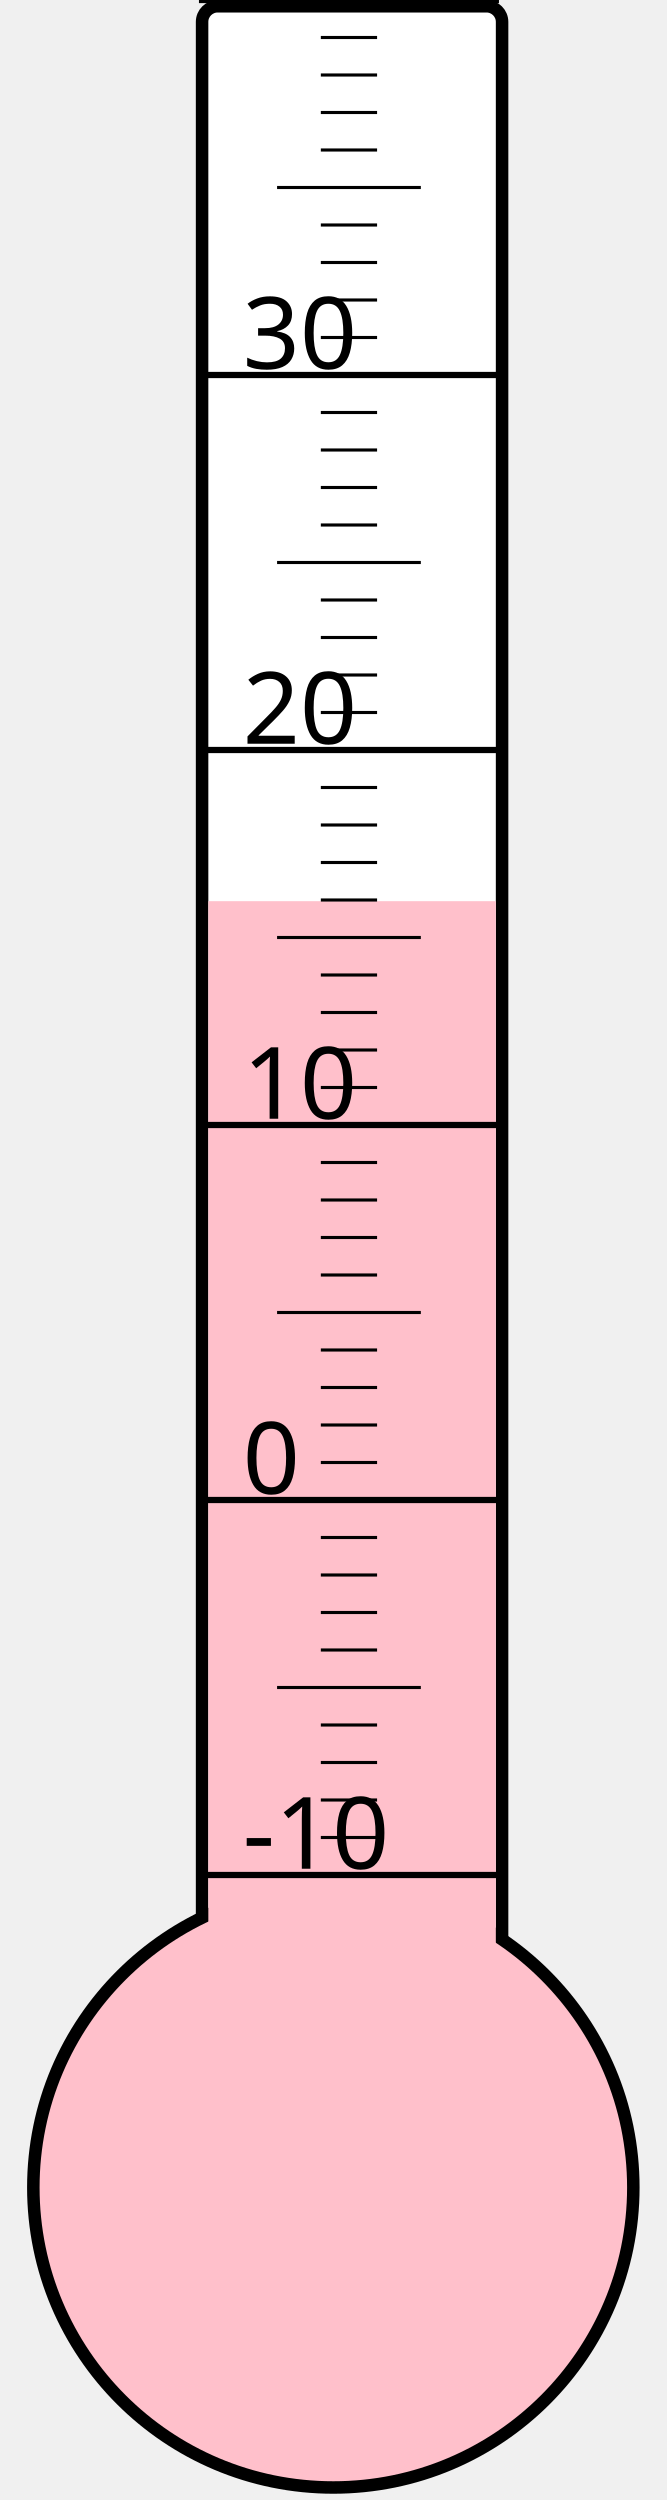
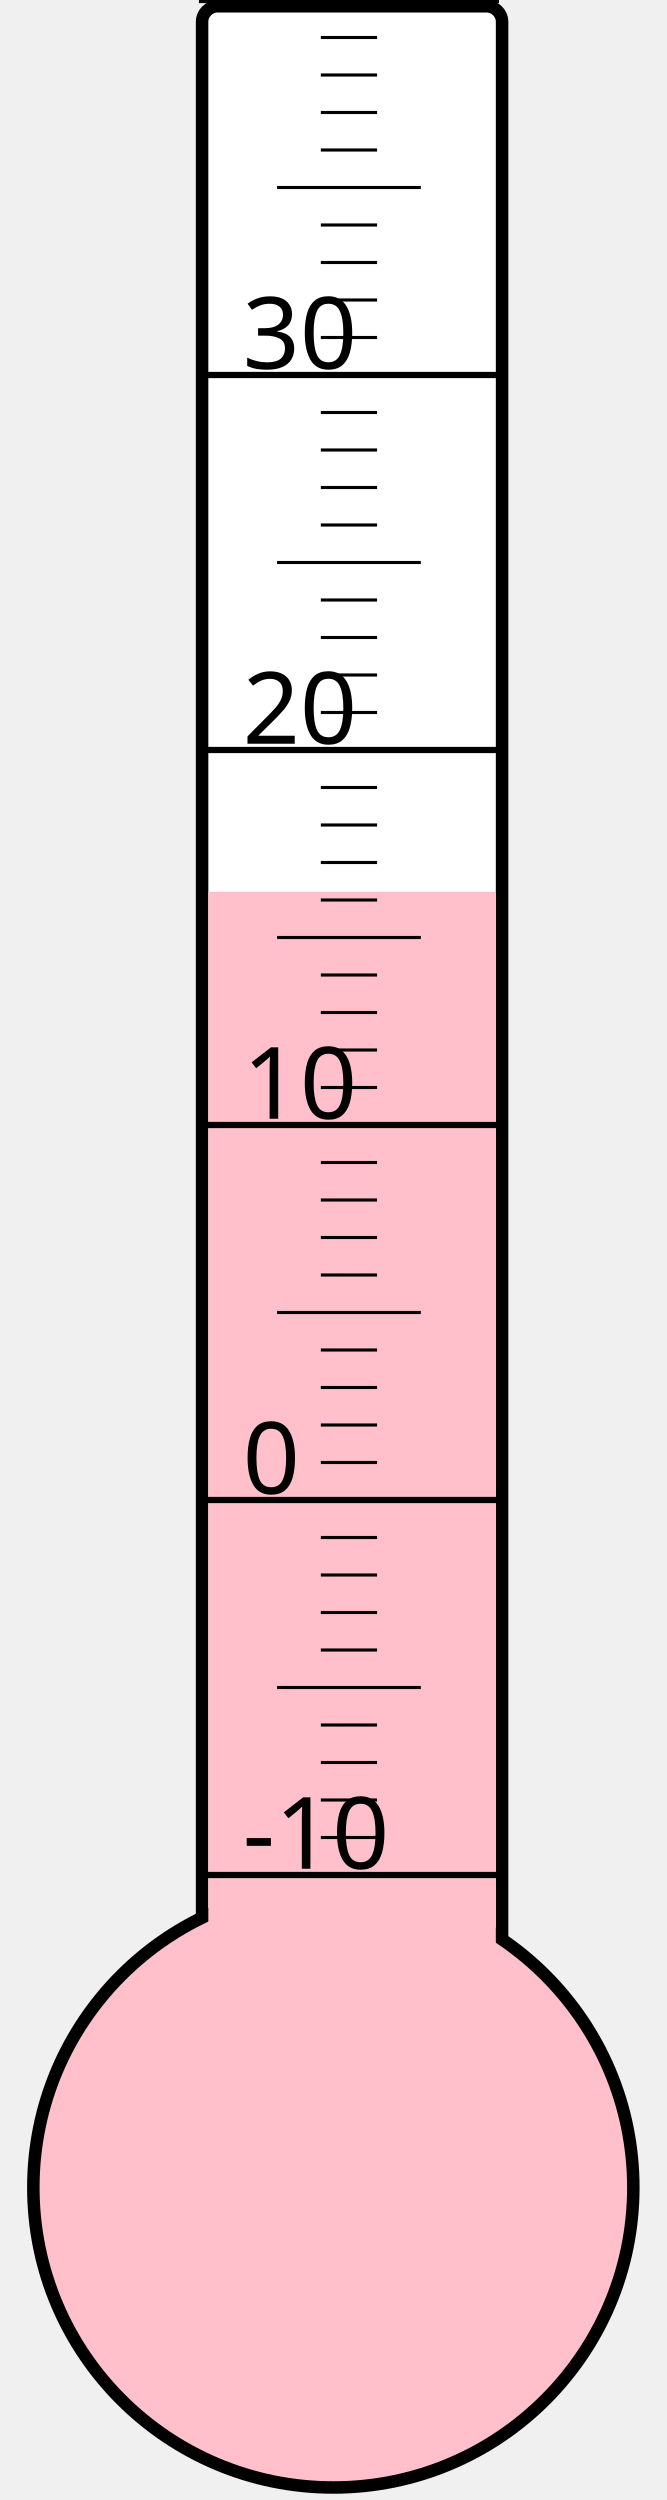
<svg xmlns="http://www.w3.org/2000/svg" width="40px" height="150px" viewBox="0 0 200 800">
  <rect width="200" height="800" x="0" y="0" style="fill: #ffffeb; fill-opacity: 0;" />
  <rect width="96" height="680" x="58" y="2" rx="5" ry="5" style="fill: white; fill-opacity: 1; stroke: black; stroke-width: 4;" />
  <circle cx="100" cy="700" r="96" style="fill: pink; stroke: black; stroke-width: 4;" />
-   <rect width="92" height="411.625" x="60" y="288.375" style="fill: pink; fill-opacity: 1; stroke-width: 0;" />
+   <rect width="92" height="414.625" x="60" y="285.375" style="fill: pink; fill-opacity: 1; stroke-width: 0;" />
  <text x="71" y="598" style="font-family: sans-serif; font-size: 24pt;">-10</text>
  <text x="71" y="478" style="font-family: sans-serif; font-size: 24pt;">0</text>
  <text x="71" y="358" style="font-family: sans-serif; font-size: 24pt;">10</text>
  <text x="71" y="238" style="font-family: sans-serif; font-size: 24pt;">20</text>
  <text x="71" y="118" style="font-family: sans-serif; font-size: 24pt;">30</text>
  <g style="stroke: black;">
    <line x1="57" y1="600" x2="153" y2="600" style="stroke-width: 2;" />
    <line x1="96" y1="588" x2="114" y2="588" style="stroke-width: 1;" />
    <line x1="96" y1="576" x2="114" y2="576" style="stroke-width: 1;" />
    <line x1="96" y1="564" x2="114" y2="564" style="stroke-width: 1;" />
    <line x1="96" y1="552" x2="114" y2="552" style="stroke-width: 1;" />
    <line x1="82" y1="540" x2="128" y2="540" style="stroke-width: 1;" />
    <line x1="96" y1="528" x2="114" y2="528" style="stroke-width: 1;" />
    <line x1="96" y1="516" x2="114" y2="516" style="stroke-width: 1;" />
    <line x1="96" y1="504" x2="114" y2="504" style="stroke-width: 1;" />
    <line x1="96" y1="492" x2="114" y2="492" style="stroke-width: 1;" />
    <line x1="57" y1="480" x2="153" y2="480" style="stroke-width: 2;" />
    <line x1="96" y1="468" x2="114" y2="468" style="stroke-width: 1;" />
    <line x1="96" y1="456" x2="114" y2="456" style="stroke-width: 1;" />
    <line x1="96" y1="444" x2="114" y2="444" style="stroke-width: 1;" />
    <line x1="96" y1="432" x2="114" y2="432" style="stroke-width: 1;" />
    <line x1="82" y1="420" x2="128" y2="420" style="stroke-width: 1;" />
    <line x1="96" y1="408" x2="114" y2="408" style="stroke-width: 1;" />
    <line x1="96" y1="396" x2="114" y2="396" style="stroke-width: 1;" />
    <line x1="96" y1="384" x2="114" y2="384" style="stroke-width: 1;" />
    <line x1="96" y1="372" x2="114" y2="372" style="stroke-width: 1;" />
    <line x1="57" y1="360" x2="153" y2="360" style="stroke-width: 2;" />
    <line x1="96" y1="348" x2="114" y2="348" style="stroke-width: 1;" />
    <line x1="96" y1="336" x2="114" y2="336" style="stroke-width: 1;" />
    <line x1="96" y1="324" x2="114" y2="324" style="stroke-width: 1;" />
    <line x1="96" y1="312" x2="114" y2="312" style="stroke-width: 1;" />
    <line x1="82" y1="300" x2="128" y2="300" style="stroke-width: 1;" />
    <line x1="96" y1="288" x2="114" y2="288" style="stroke-width: 1;" />
    <line x1="96" y1="276" x2="114" y2="276" style="stroke-width: 1;" />
    <line x1="96" y1="264" x2="114" y2="264" style="stroke-width: 1;" />
    <line x1="96" y1="252" x2="114" y2="252" style="stroke-width: 1;" />
    <line x1="57" y1="240" x2="153" y2="240" style="stroke-width: 2;" />
    <line x1="96" y1="228" x2="114" y2="228" style="stroke-width: 1;" />
    <line x1="96" y1="216" x2="114" y2="216" style="stroke-width: 1;" />
    <line x1="96" y1="204" x2="114" y2="204" style="stroke-width: 1;" />
    <line x1="96" y1="192" x2="114" y2="192" style="stroke-width: 1;" />
    <line x1="82" y1="180" x2="128" y2="180" style="stroke-width: 1;" />
    <line x1="96" y1="168" x2="114" y2="168" style="stroke-width: 1;" />
    <line x1="96" y1="156" x2="114" y2="156" style="stroke-width: 1;" />
    <line x1="96" y1="144" x2="114" y2="144" style="stroke-width: 1;" />
    <line x1="96" y1="132" x2="114" y2="132" style="stroke-width: 1;" />
    <line x1="57" y1="120" x2="153" y2="120" style="stroke-width: 2;" />
    <line x1="96" y1="108" x2="114" y2="108" style="stroke-width: 1;" />
    <line x1="96" y1="96" x2="114" y2="96" style="stroke-width: 1;" />
    <line x1="96" y1="84" x2="114" y2="84" style="stroke-width: 1;" />
    <line x1="96" y1="72" x2="114" y2="72" style="stroke-width: 1;" />
    <line x1="82" y1="60" x2="128" y2="60" style="stroke-width: 1;" />
    <line x1="96" y1="48" x2="114" y2="48" style="stroke-width: 1;" />
    <line x1="96" y1="36" x2="114" y2="36" style="stroke-width: 1;" />
    <line x1="96" y1="24" x2="114" y2="24" style="stroke-width: 1;" />
    <line x1="96" y1="12" x2="114" y2="12" style="stroke-width: 1;" />
    <line x1="57" y1="0" x2="153" y2="0" style="stroke-width: 2;" />
  </g>
</svg>
